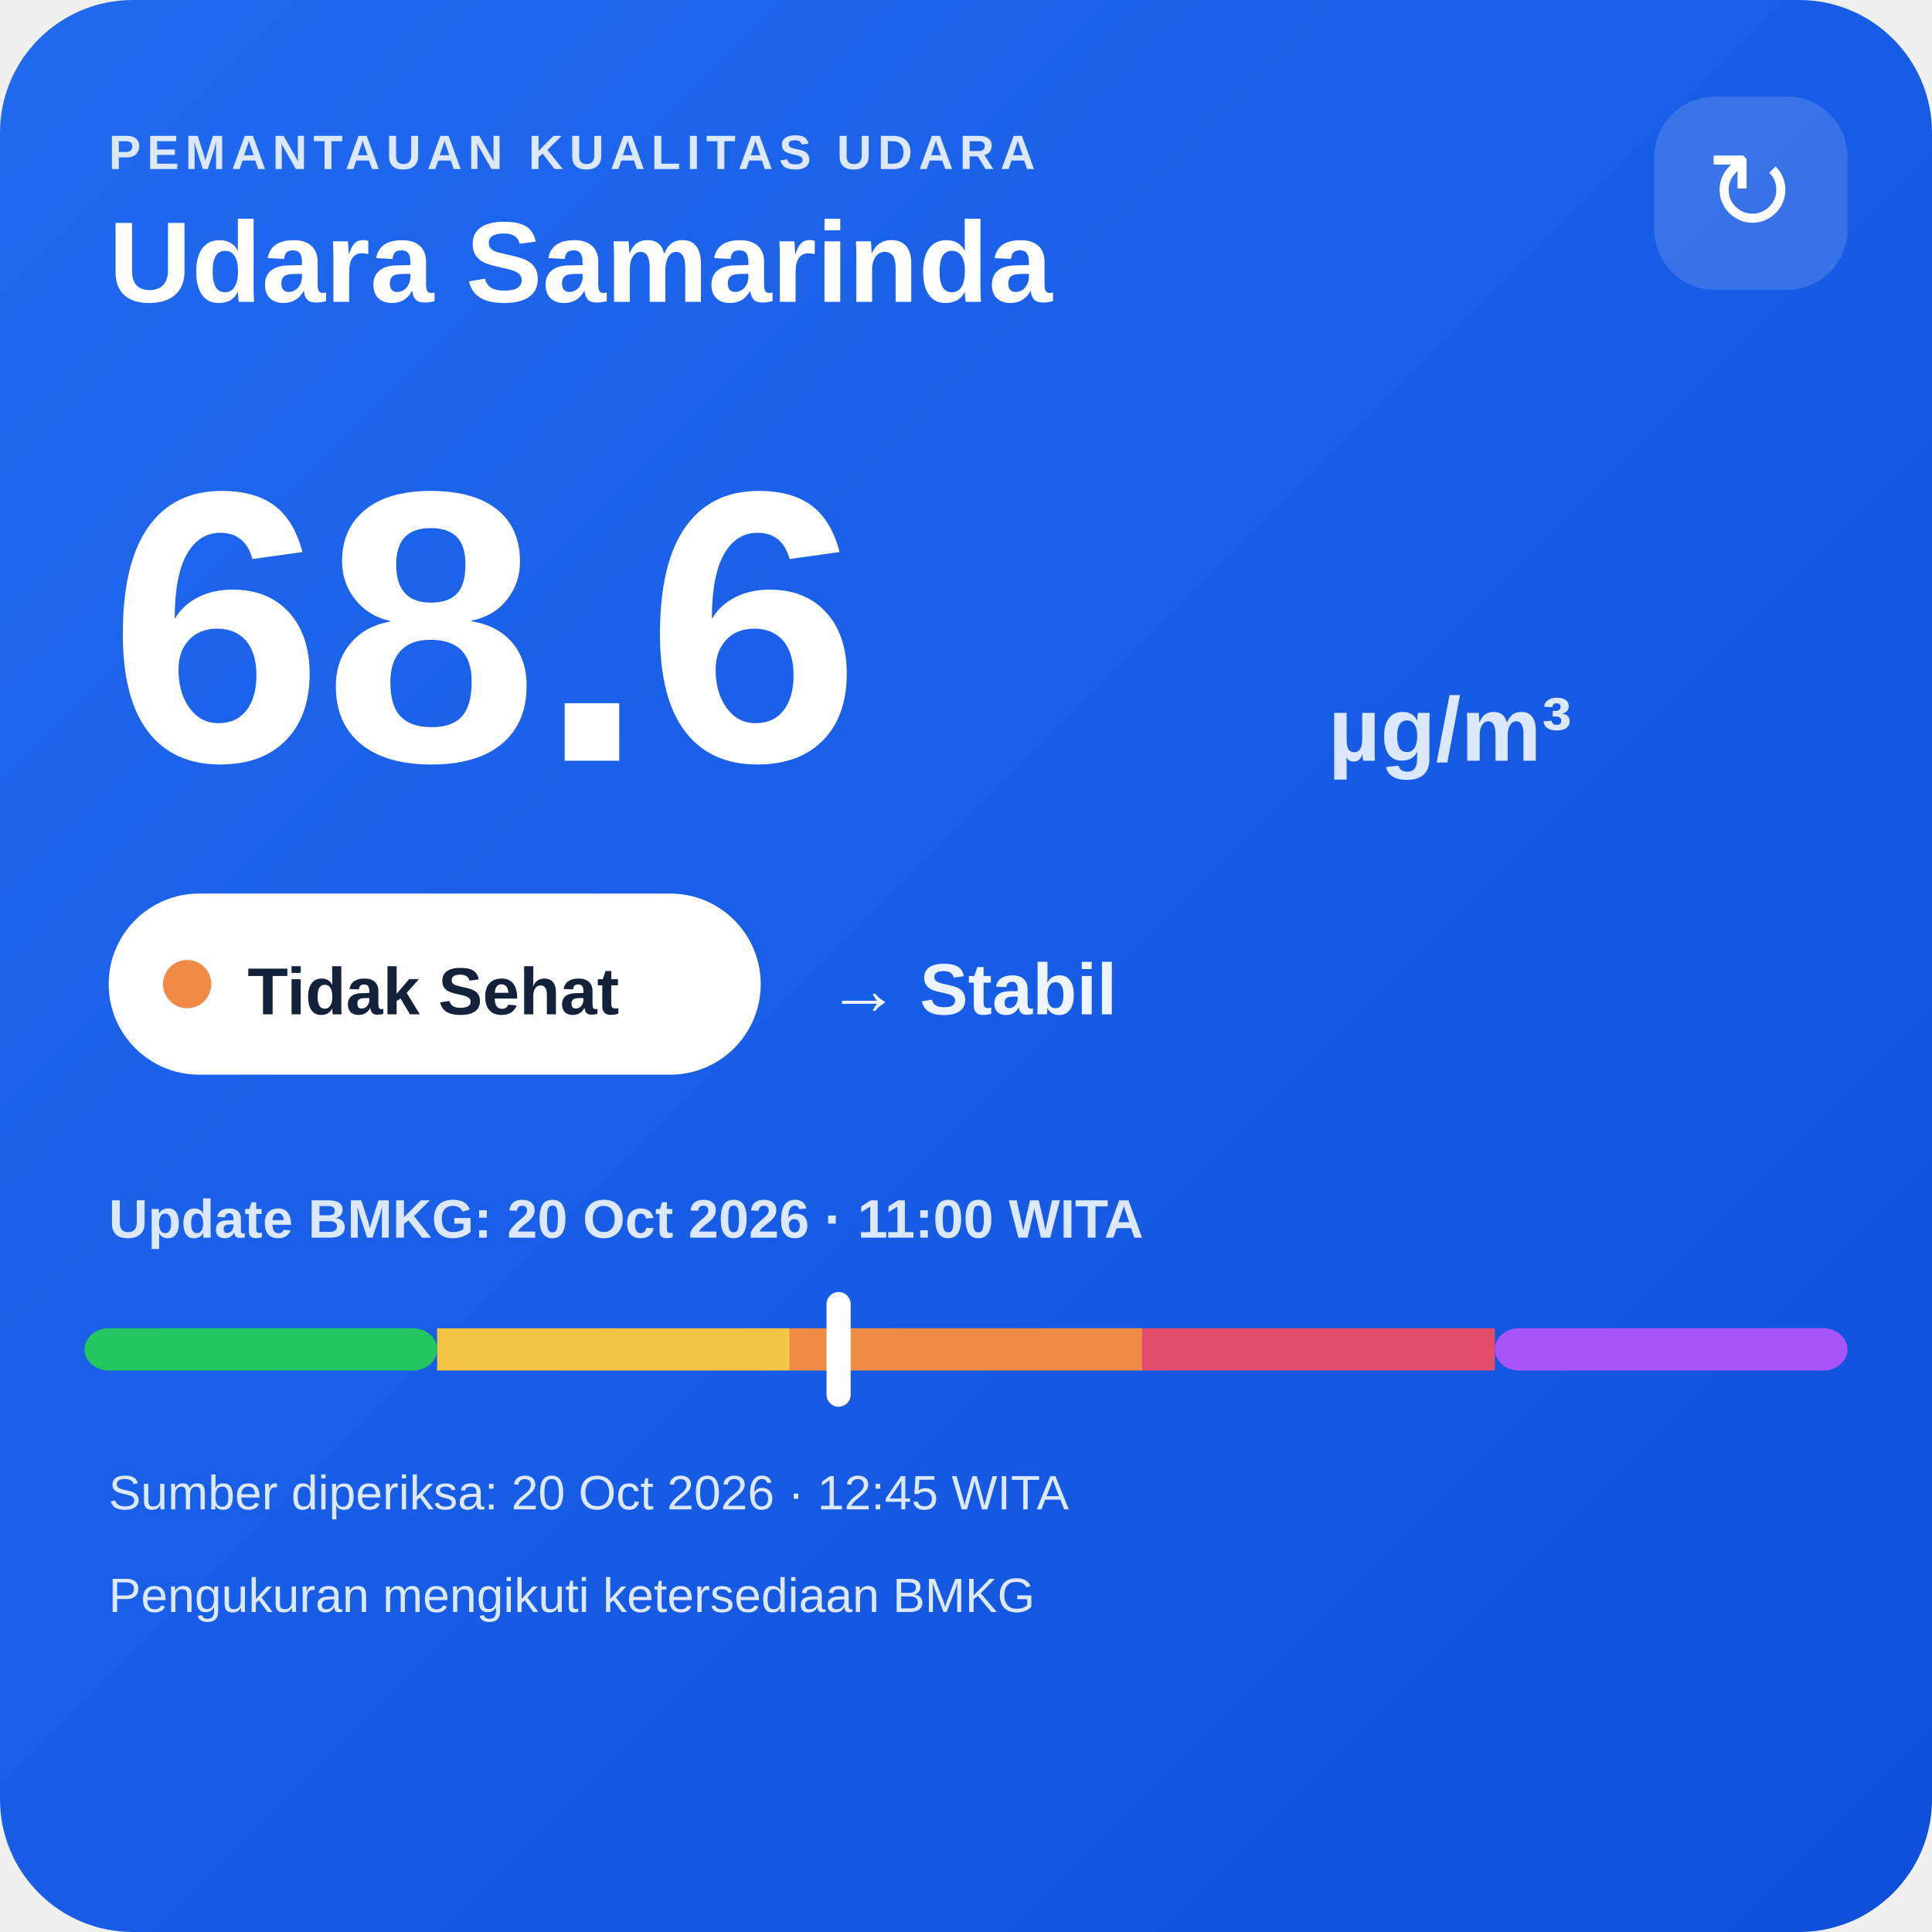
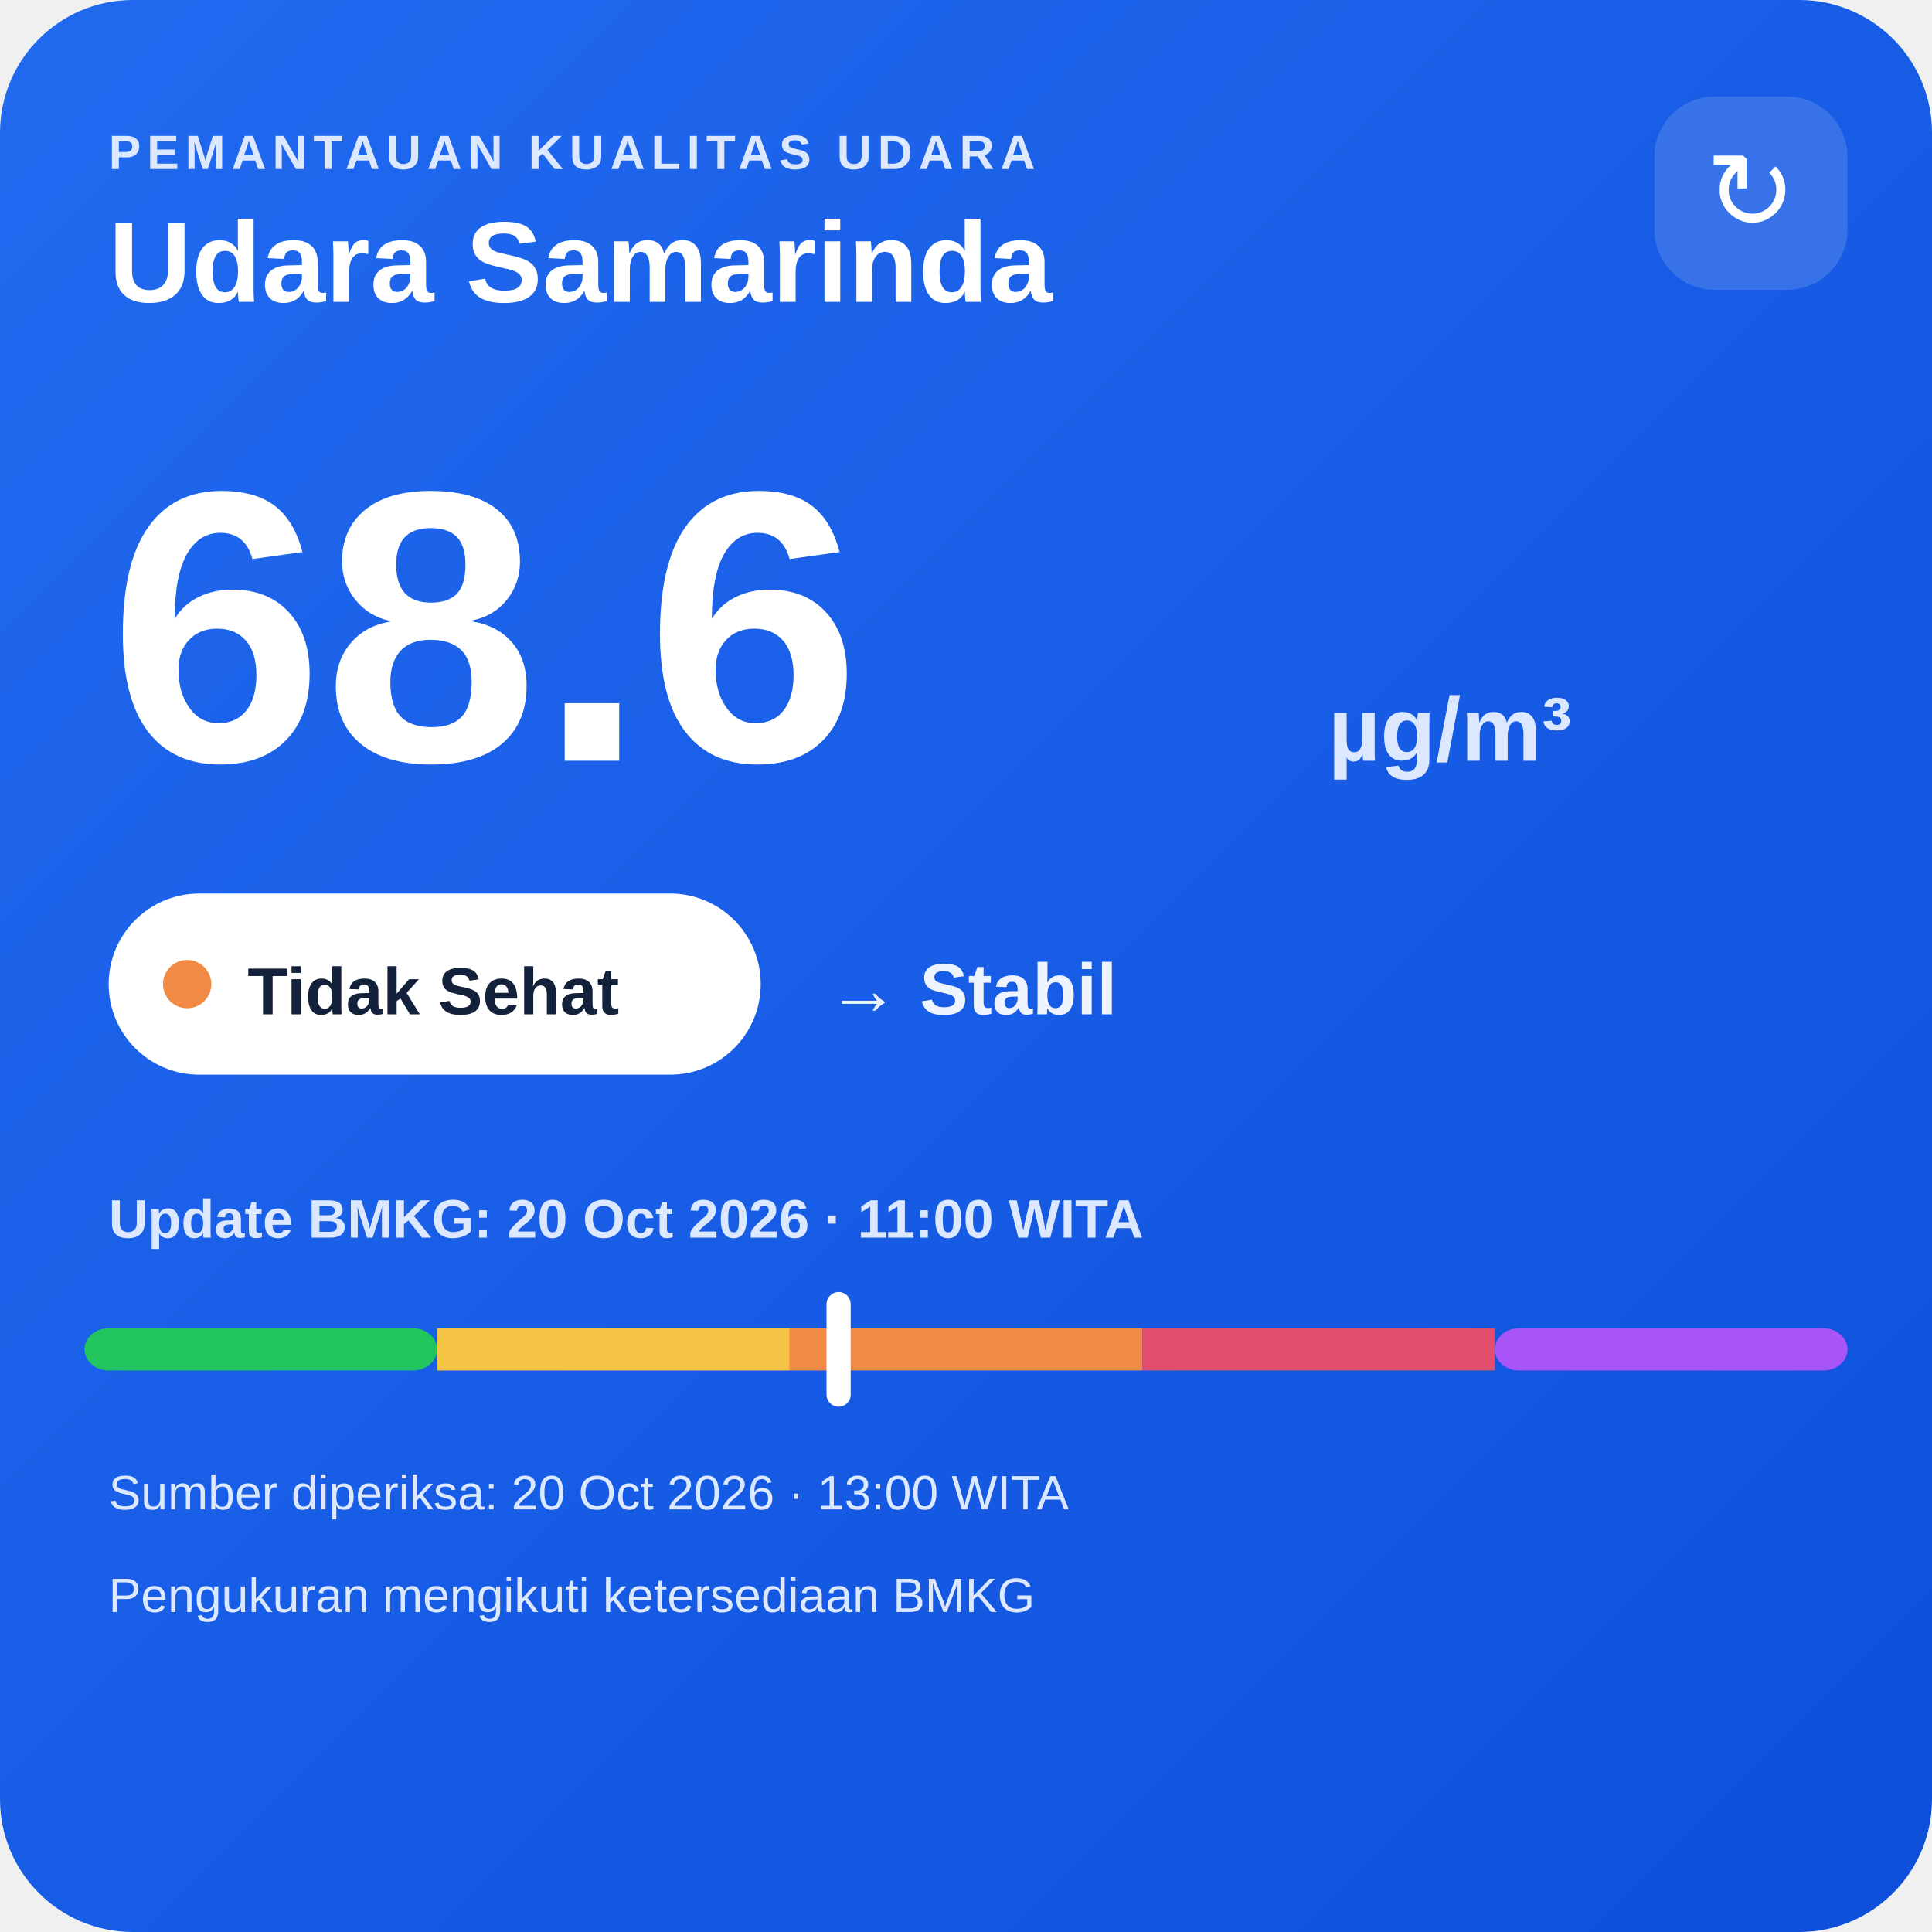
<svg xmlns="http://www.w3.org/2000/svg" width="320" height="320" viewBox="0 0 320 320">
  <defs>
    <linearGradient id="bg" x1="0" y1="0" x2="1" y2="1">
      <stop offset="0" stop-color="#216af0" />
      <stop offset="1" stop-color="#0e4fda" />
    </linearGradient>
  </defs>
  <rect width="320" height="320" rx="22" fill="url(#bg)" />
  <text x="18" y="28" fill="#dce8ff" font-family="Arial,sans-serif" font-size="8" font-weight="700" letter-spacing="1">PEMANTAUAN KUALITAS UDARA</text>
  <text x="18" y="50" fill="#ffffff" font-family="Arial,sans-serif" font-size="19" font-weight="700">Udara Samarinda</text>
  <rect x="274" y="16" width="32" height="32" rx="10" fill="#ffffff" fill-opacity=".14" />
  <text x="290" y="38" text-anchor="middle" fill="#ffffff" font-family="Arial,sans-serif" font-size="18">↻</text>
  <text x="18" y="126" fill="#ffffff" font-family="Arial,sans-serif" font-size="64" font-weight="800">68.6</text>
  <text x="220" y="126" fill="#dce8ff" font-family="Arial,sans-serif" font-size="15" font-weight="700">µg/m³</text>
  <rect x="18" y="148" width="108" height="30" rx="15" fill="#ffffff" />
  <circle cx="31" cy="163" r="4" fill="#f08a45" />
  <text x="41" y="168" fill="#13213a" font-family="Arial,sans-serif" font-size="11" font-weight="700">Tidak Sehat</text>
  <text x="137" y="168" fill="#eef4ff" font-family="Arial,sans-serif" font-size="12" font-weight="700">→ Stabil</text>
  <text x="18" y="205" fill="#dce8ff" font-family="Arial,sans-serif" font-size="9" font-weight="700">Update BMKG: 20 Oct 2026 · 11:00 WITA</text>
  <rect x="14" y="220" width="58.4" height="7" rx="4" fill="#22c55e" />
  <rect x="72.4" y="220" width="58.4" height="7" fill="#f6c445" />
  <rect x="130.8" y="220" width="58.4" height="7" fill="#f08a45" />
  <rect x="189.2" y="220" width="58.4" height="7" fill="#e24d6b" />
  <rect x="247.6" y="220" width="58.4" height="7" rx="4" fill="#a855f7" />
  <rect x="136.9" y="214" width="4" height="19" rx="2" fill="#ffffff" />
-   <text x="18" y="250" fill="#dce8ff" font-family="Arial,sans-serif" font-size="8">Sumber diperiksa: 20 Oct 2026 · 12:45 WITA</text>
+   <text x="18" y="250" fill="#dce8ff" font-family="Arial,sans-serif" font-size="8">Sumber diperiksa: 20 Oct 2026 · 13:00 WITA</text>
  <text x="18" y="267" fill="#dce8ff" font-family="Arial,sans-serif" font-size="8">Pengukuran mengikuti ketersediaan BMKG</text>
</svg>
